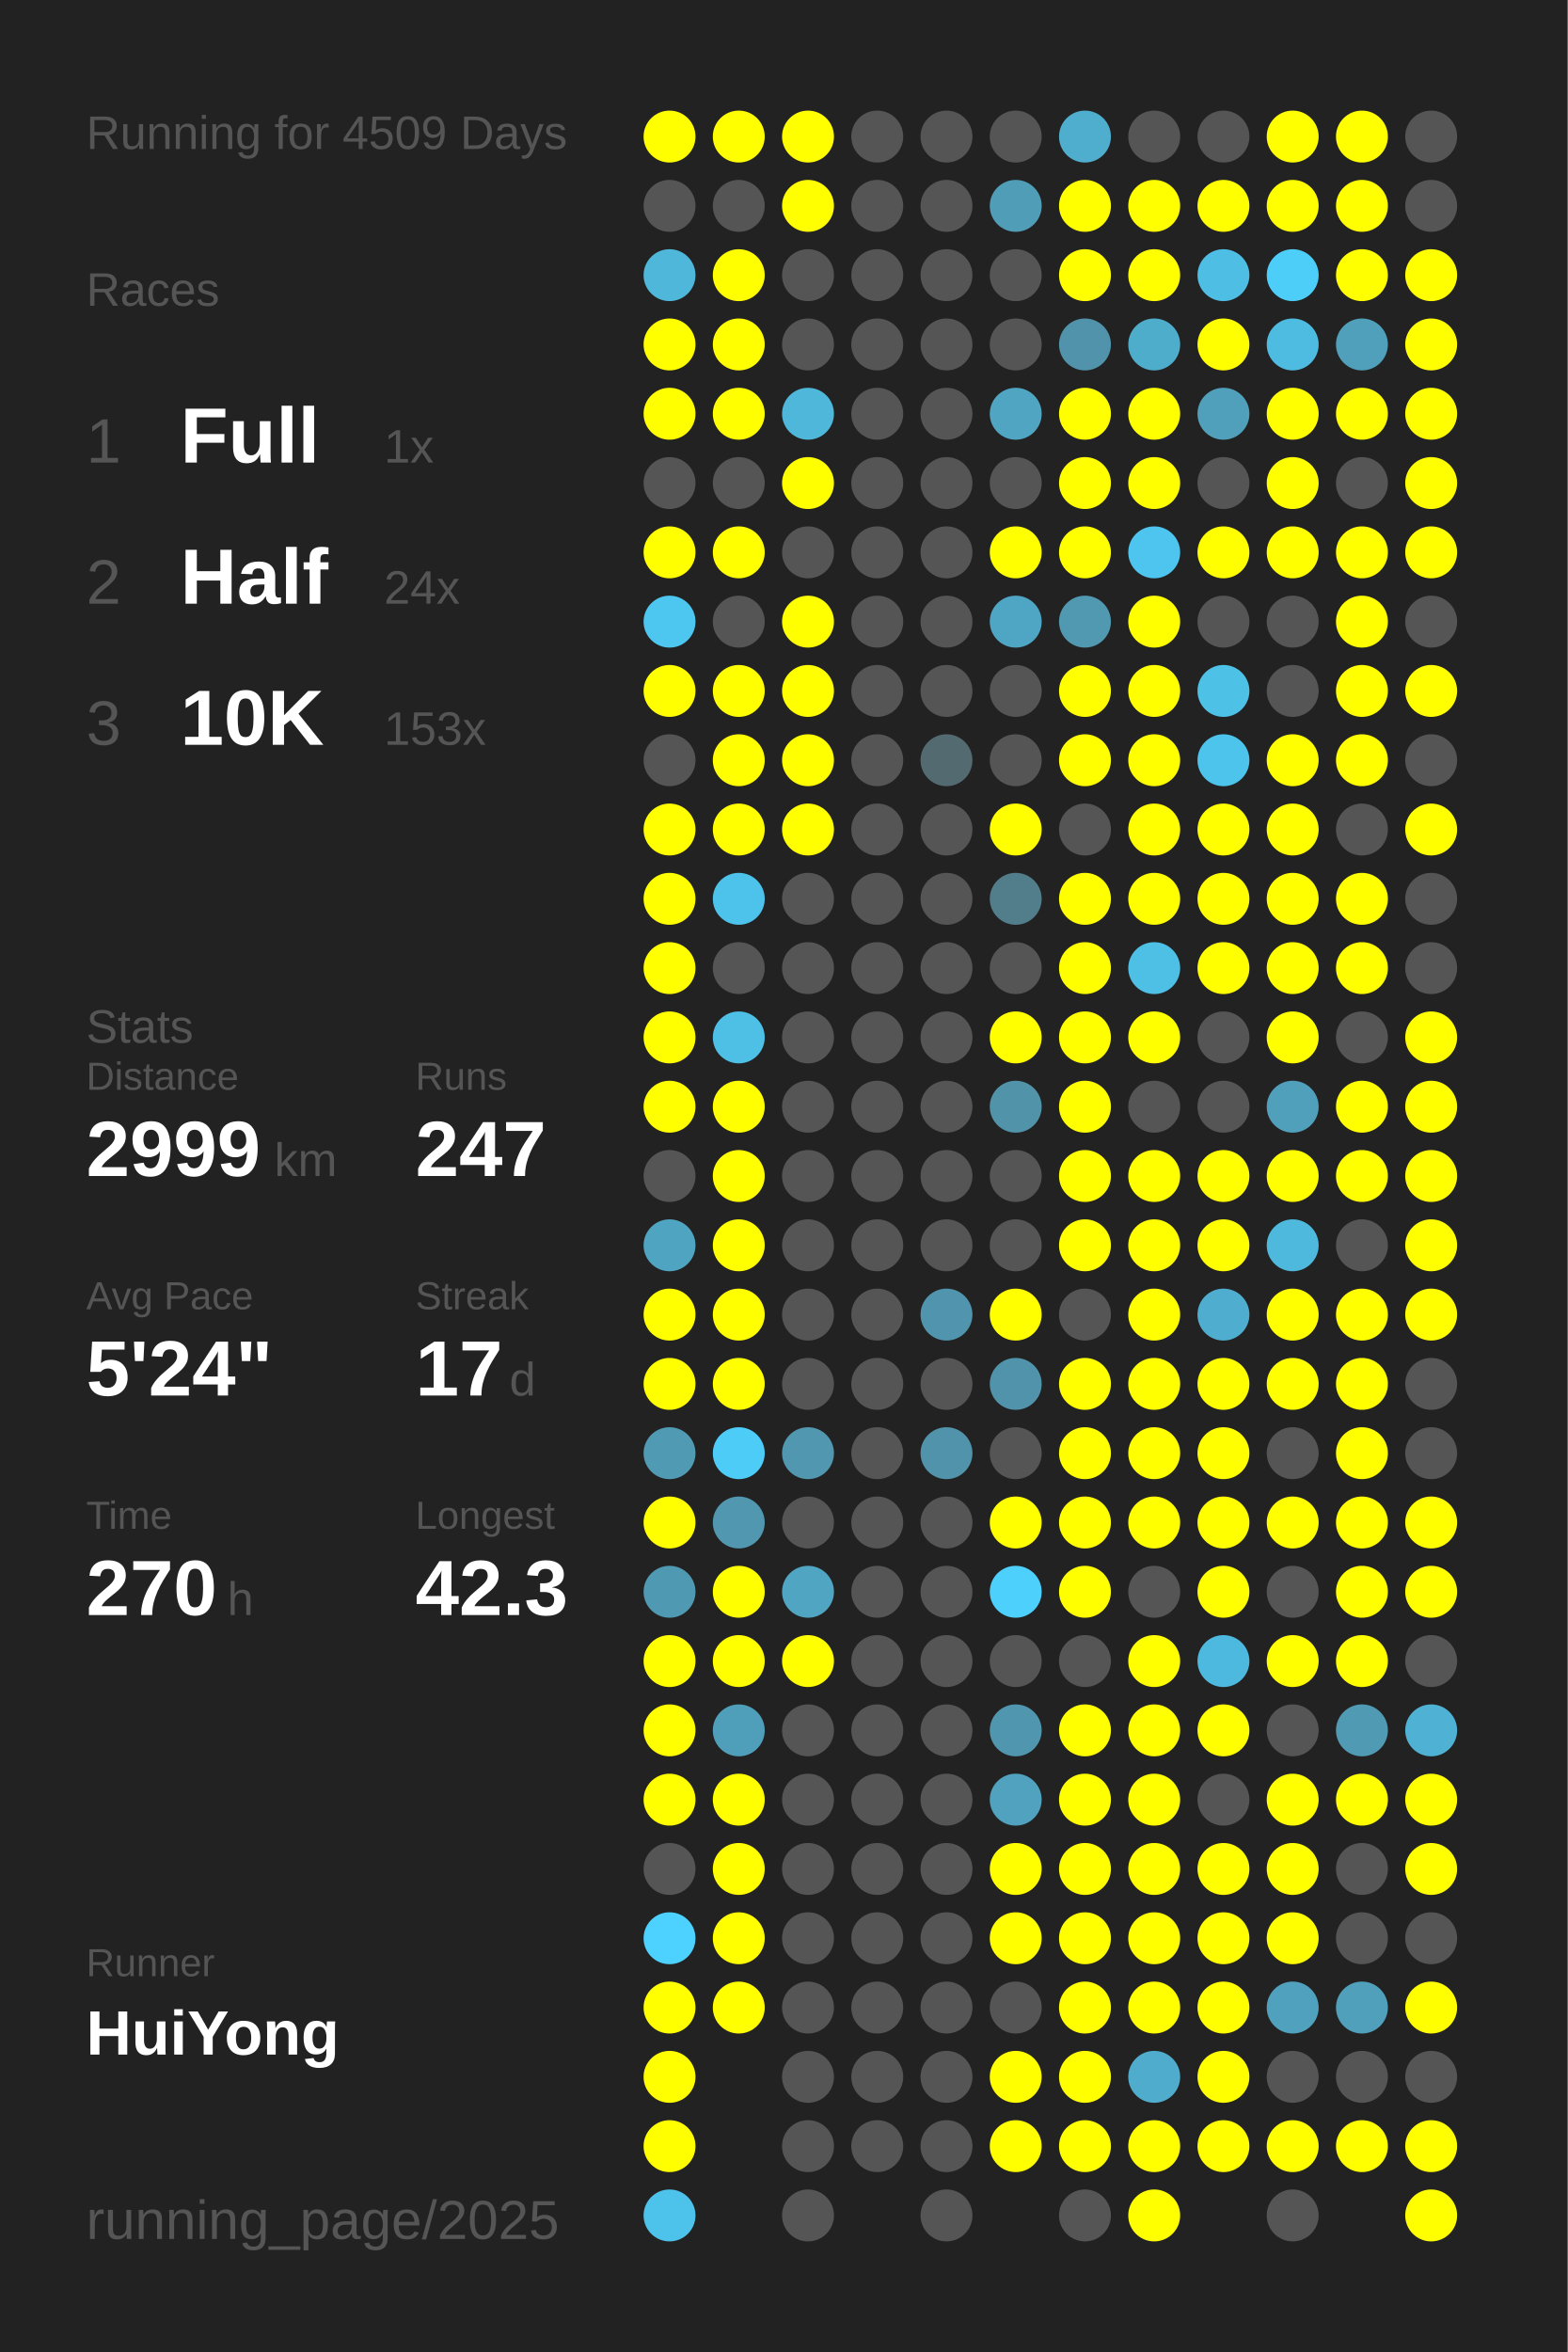
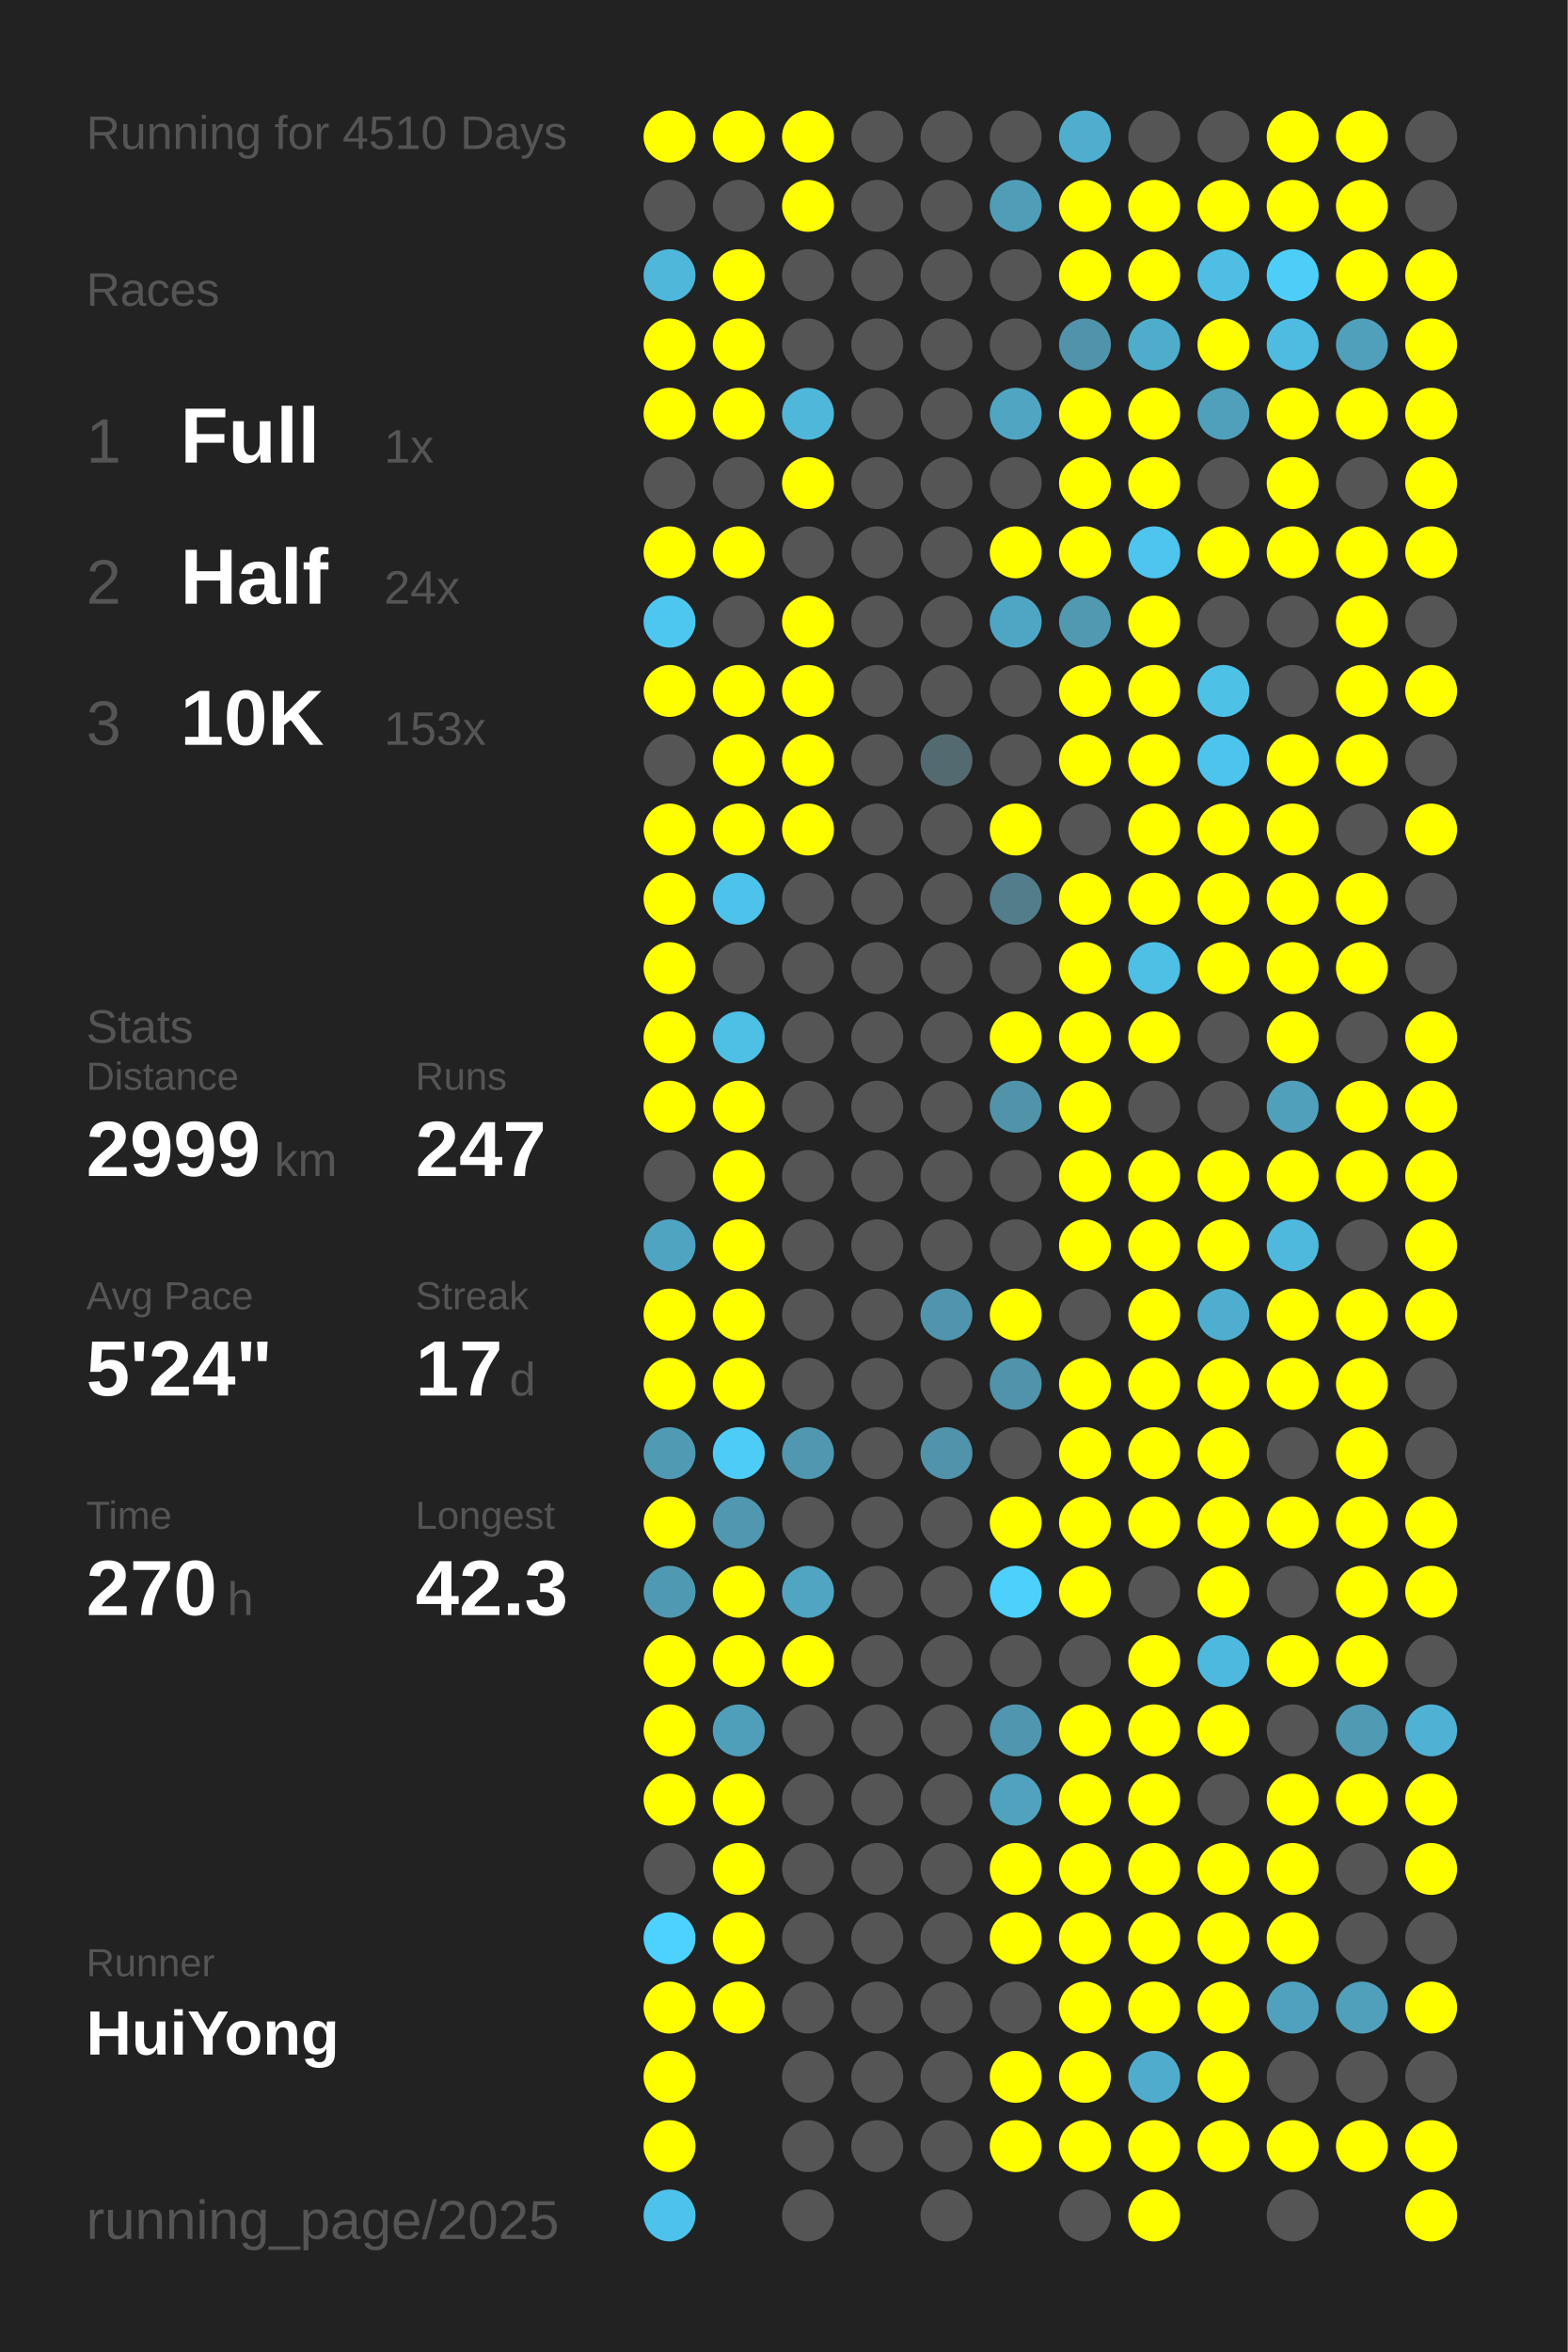
<svg xmlns="http://www.w3.org/2000/svg" baseProfile="full" height="300mm" version="1.1" viewBox="0,0,200,300" width="200mm">
  <defs />
  <rect fill="#222222" height="300" width="200" x="0" y="0" />
-   <text fill="#555555" style="font-size:6px; font-family:Arial;" x="11" y="19">Running for 4509 Days</text>
+   <text fill="#555555" style="font-size:6px; font-family:Arial;" x="11" y="19">Running for 4510 Days</text>
  <text fill="#555555" style="font-size:6px; font-family:Arial;" x="11" y="39">Races</text>
  <text fill="#555555" style="font-size:8px; font-family:Arial;" x="11" y="59">1</text>
  <text fill="#FFFFFF" style="font-size:10px; font-family:Arial; font-weight:bold;" x="23" y="59">Full</text>
  <text fill="#555555" style="font-size:6px; font-family:Arial;" x="49" y="59">1x</text>
  <text fill="#555555" style="font-size:8px; font-family:Arial;" x="11" y="77">2</text>
  <text fill="#FFFFFF" style="font-size:10px; font-family:Arial; font-weight:bold;" x="23" y="77">Half</text>
  <text fill="#555555" style="font-size:6px; font-family:Arial;" x="49" y="77">24x</text>
  <text fill="#555555" style="font-size:8px; font-family:Arial;" x="11" y="95">3</text>
  <text fill="#FFFFFF" style="font-size:10px; font-family:Arial; font-weight:bold;" x="23" y="95">10K</text>
  <text fill="#555555" style="font-size:6px; font-family:Arial;" x="49" y="95">153x</text>
  <text fill="#555555" style="font-size:6px; font-family:Arial;" x="11" y="133">Stats</text>
  <text fill="#555555" style="font-size:5px; font-family:Arial;" x="11" y="139">Distance</text>
  <text fill="#FFFFFF" style="font-size:10px; font-family:Arial; font-weight:bold;" x="11" y="150">2999</text>
  <text fill="#555555" style="font-size:6px; font-family:Arial;" x="35" y="150">km</text>
  <text fill="#555555" style="font-size:5px; font-family:Arial;" x="53" y="139">Runs</text>
  <text fill="#FFFFFF" style="font-size:10px; font-family:Arial; font-weight:bold;" x="53" y="150">247</text>
  <text fill="#555555" style="font-size:5px; font-family:Arial;" x="11" y="167">Avg Pace</text>
  <text fill="#FFFFFF" style="font-size:10px; font-family:Arial; font-weight:bold;" x="11" y="178">5'24"</text>
  <text fill="#555555" style="font-size:5px; font-family:Arial;" x="53" y="167">Streak</text>
  <text fill="#FFFFFF" style="font-size:10px; font-family:Arial; font-weight:bold;" x="53" y="178">17</text>
  <text fill="#555555" style="font-size:6px; font-family:Arial;" x="65" y="178">d</text>
  <text fill="#555555" style="font-size:5px; font-family:Arial;" x="11" y="195">Time</text>
  <text fill="#FFFFFF" style="font-size:10px; font-family:Arial; font-weight:bold;" x="11" y="206">270</text>
  <text fill="#555555" style="font-size:6px; font-family:Arial;" x="29" y="206">h</text>
  <text fill="#555555" style="font-size:5px; font-family:Arial;" x="53" y="195">Longest</text>
  <text fill="#FFFFFF" style="font-size:10px; font-family:Arial; font-weight:bold;" x="53" y="206">42.3</text>
  <text fill="#555555" style="font-size:5px; font-family:Arial;" x="11" y="252.065">Runner</text>
  <text fill="#FFFFFF" style="font-size:8px; font-family:Arial; font-weight:bold;" x="11" y="262.065">HuiYong</text>
  <text fill="#555555" style="font-size:7px; font-family:Arial;" x="11" y="285.581">running_page/2025</text>
  <circle cx="85.417" cy="17.419" fill="#FFFF00" r="3.312" />
  <circle cx="85.417" cy="26.258" fill="#555555" r="3.312" />
  <circle cx="85.417" cy="35.097" fill="#4eb7da" r="3.312" />
  <circle cx="85.417" cy="43.935" fill="#FFFF00" r="3.312" />
  <circle cx="85.417" cy="52.774" fill="#FFFF00" r="3.312" />
  <circle cx="85.417" cy="61.613" fill="#555555" r="3.312" />
  <circle cx="85.417" cy="70.452" fill="#FFFF00" r="3.312" />
  <circle cx="85.417" cy="79.29" fill="#4dc7f0" r="3.312" />
  <circle cx="85.417" cy="88.129" fill="#FFFF00" r="3.312" />
  <circle cx="85.417" cy="96.968" fill="#555555" r="3.312" />
  <circle cx="85.417" cy="105.806" fill="#FFFF00" r="3.312" />
  <circle cx="85.417" cy="114.645" fill="#FFFF00" r="3.312" />
  <circle cx="85.417" cy="123.484" fill="#FFFF00" r="3.312" />
  <circle cx="85.417" cy="132.323" fill="#FFFF00" r="3.312" />
  <circle cx="85.417" cy="141.161" fill="#FFFF00" r="3.312" />
  <circle cx="85.417" cy="150" fill="#555555" r="3.312" />
  <circle cx="85.417" cy="158.839" fill="#4fa4c1" r="3.312" />
  <circle cx="85.417" cy="167.677" fill="#FFFF00" r="3.312" />
  <circle cx="85.417" cy="176.516" fill="#FFFF00" r="3.312" />
  <circle cx="85.417" cy="185.355" fill="#509ab3" r="3.312" />
  <circle cx="85.417" cy="194.194" fill="#FFFF00" r="3.312" />
  <circle cx="85.417" cy="203.032" fill="#5099b2" r="3.312" />
  <circle cx="85.417" cy="211.871" fill="#FFFF00" r="3.312" />
  <circle cx="85.417" cy="220.71" fill="#FFFF00" r="3.312" />
  <circle cx="85.417" cy="229.548" fill="#FFFF00" r="3.312" />
  <circle cx="85.417" cy="238.387" fill="#555555" r="3.312" />
  <circle cx="85.417" cy="247.226" fill="#4dd1fe" r="3.312" />
  <circle cx="85.417" cy="256.065" fill="#FFFF00" r="3.312" />
  <circle cx="85.417" cy="264.903" fill="#FFFF00" r="3.312" />
  <circle cx="85.417" cy="273.742" fill="#FFFF00" r="3.312" />
  <circle cx="85.417" cy="282.581" fill="#4dc2ea" r="3.312" />
  <circle cx="94.25" cy="17.419" fill="#FFFF00" r="3.312" />
  <circle cx="94.25" cy="26.258" fill="#555555" r="3.312" />
  <circle cx="94.25" cy="35.097" fill="#FFFF00" r="3.312" />
  <circle cx="94.25" cy="43.935" fill="#FFFF00" r="3.312" />
  <circle cx="94.25" cy="52.774" fill="#FFFF00" r="3.312" />
  <circle cx="94.25" cy="61.613" fill="#555555" r="3.312" />
  <circle cx="94.25" cy="70.452" fill="#FFFF00" r="3.312" />
  <circle cx="94.25" cy="79.29" fill="#555555" r="3.312" />
  <circle cx="94.25" cy="88.129" fill="#FFFF00" r="3.312" />
  <circle cx="94.25" cy="96.968" fill="#FFFF00" r="3.312" />
  <circle cx="94.25" cy="105.806" fill="#FFFF00" r="3.312" />
  <circle cx="94.25" cy="114.645" fill="#4dc3eb" r="3.312" />
  <circle cx="94.25" cy="123.484" fill="#555555" r="3.312" />
  <circle cx="94.25" cy="132.323" fill="#4ebfe5" r="3.312" />
  <circle cx="94.25" cy="141.161" fill="#FFFF00" r="3.312" />
  <circle cx="94.25" cy="150" fill="#FFFF00" r="3.312" />
  <circle cx="94.25" cy="158.839" fill="#FFFF00" r="3.312" />
  <circle cx="94.25" cy="167.677" fill="#FFFF00" r="3.312" />
  <circle cx="94.25" cy="176.516" fill="#FFFF00" r="3.312" />
  <circle cx="94.25" cy="185.355" fill="#4dccf8" r="3.312" />
  <circle cx="94.25" cy="194.194" fill="#5097af" r="3.312" />
  <circle cx="94.25" cy="203.032" fill="#FFFF00" r="3.312" />
  <circle cx="94.25" cy="211.871" fill="#FFFF00" r="3.312" />
  <circle cx="94.25" cy="220.71" fill="#509fba" r="3.312" />
  <circle cx="94.25" cy="229.548" fill="#FFFF00" r="3.312" />
  <circle cx="94.25" cy="238.387" fill="#FFFF00" r="3.312" />
  <circle cx="94.25" cy="247.226" fill="#FFFF00" r="3.312" />
  <circle cx="94.25" cy="256.065" fill="#FFFF00" r="3.312" />
  <circle cx="103.083" cy="17.419" fill="#FFFF00" r="3.312" />
  <circle cx="103.083" cy="26.258" fill="#FFFF00" r="3.312" />
  <circle cx="103.083" cy="35.097" fill="#555555" r="3.312" />
  <circle cx="103.083" cy="43.935" fill="#555555" r="3.312" />
  <circle cx="103.083" cy="52.774" fill="#4eb7da" r="3.312" />
  <circle cx="103.083" cy="61.613" fill="#FFFF00" r="3.312" />
  <circle cx="103.083" cy="70.452" fill="#555555" r="3.312" />
  <circle cx="103.083" cy="79.29" fill="#FFFF00" r="3.312" />
  <circle cx="103.083" cy="88.129" fill="#FFFF00" r="3.312" />
  <circle cx="103.083" cy="96.968" fill="#FFFF00" r="3.312" />
  <circle cx="103.083" cy="105.806" fill="#FFFF00" r="3.312" />
  <circle cx="103.083" cy="114.645" fill="#555555" r="3.312" />
  <circle cx="103.083" cy="123.484" fill="#555555" r="3.312" />
  <circle cx="103.083" cy="132.323" fill="#555555" r="3.312" />
  <circle cx="103.083" cy="141.161" fill="#555555" r="3.312" />
  <circle cx="103.083" cy="150" fill="#555555" r="3.312" />
  <circle cx="103.083" cy="158.839" fill="#555555" r="3.312" />
  <circle cx="103.083" cy="167.677" fill="#555555" r="3.312" />
  <circle cx="103.083" cy="176.516" fill="#555555" r="3.312" />
  <circle cx="103.083" cy="185.355" fill="#5097af" r="3.312" />
  <circle cx="103.083" cy="194.194" fill="#555555" r="3.312" />
  <circle cx="103.083" cy="203.032" fill="#4fa5c2" r="3.312" />
  <circle cx="103.083" cy="211.871" fill="#FFFF00" r="3.312" />
  <circle cx="103.083" cy="220.71" fill="#555555" r="3.312" />
  <circle cx="103.083" cy="229.548" fill="#555555" r="3.312" />
  <circle cx="103.083" cy="238.387" fill="#555555" r="3.312" />
  <circle cx="103.083" cy="247.226" fill="#555555" r="3.312" />
  <circle cx="103.083" cy="256.065" fill="#555555" r="3.312" />
  <circle cx="103.083" cy="264.903" fill="#555555" r="3.312" />
  <circle cx="103.083" cy="273.742" fill="#555555" r="3.312" />
  <circle cx="103.083" cy="282.581" fill="#555555" r="3.312" />
  <circle cx="111.917" cy="17.419" fill="#555555" r="3.312" />
  <circle cx="111.917" cy="26.258" fill="#555555" r="3.312" />
  <circle cx="111.917" cy="35.097" fill="#555555" r="3.312" />
  <circle cx="111.917" cy="43.935" fill="#555555" r="3.312" />
  <circle cx="111.917" cy="52.774" fill="#555555" r="3.312" />
  <circle cx="111.917" cy="61.613" fill="#555555" r="3.312" />
  <circle cx="111.917" cy="70.452" fill="#555555" r="3.312" />
  <circle cx="111.917" cy="79.29" fill="#555555" r="3.312" />
  <circle cx="111.917" cy="88.129" fill="#555555" r="3.312" />
  <circle cx="111.917" cy="96.968" fill="#555555" r="3.312" />
  <circle cx="111.917" cy="105.806" fill="#555555" r="3.312" />
  <circle cx="111.917" cy="114.645" fill="#555555" r="3.312" />
  <circle cx="111.917" cy="123.484" fill="#555555" r="3.312" />
  <circle cx="111.917" cy="132.323" fill="#555555" r="3.312" />
  <circle cx="111.917" cy="141.161" fill="#555555" r="3.312" />
  <circle cx="111.917" cy="150" fill="#555555" r="3.312" />
  <circle cx="111.917" cy="158.839" fill="#555555" r="3.312" />
  <circle cx="111.917" cy="167.677" fill="#555555" r="3.312" />
  <circle cx="111.917" cy="176.516" fill="#555555" r="3.312" />
  <circle cx="111.917" cy="185.355" fill="#555555" r="3.312" />
  <circle cx="111.917" cy="194.194" fill="#555555" r="3.312" />
  <circle cx="111.917" cy="203.032" fill="#555555" r="3.312" />
  <circle cx="111.917" cy="211.871" fill="#555555" r="3.312" />
  <circle cx="111.917" cy="220.71" fill="#555555" r="3.312" />
  <circle cx="111.917" cy="229.548" fill="#555555" r="3.312" />
  <circle cx="111.917" cy="238.387" fill="#555555" r="3.312" />
  <circle cx="111.917" cy="247.226" fill="#555555" r="3.312" />
  <circle cx="111.917" cy="256.065" fill="#555555" r="3.312" />
  <circle cx="111.917" cy="264.903" fill="#555555" r="3.312" />
  <circle cx="111.917" cy="273.742" fill="#555555" r="3.312" />
  <circle cx="120.75" cy="17.419" fill="#555555" r="3.312" />
  <circle cx="120.75" cy="26.258" fill="#555555" r="3.312" />
  <circle cx="120.75" cy="35.097" fill="#555555" r="3.312" />
  <circle cx="120.75" cy="43.935" fill="#555555" r="3.312" />
  <circle cx="120.75" cy="52.774" fill="#555555" r="3.312" />
  <circle cx="120.75" cy="61.613" fill="#555555" r="3.312" />
  <circle cx="120.75" cy="70.452" fill="#555555" r="3.312" />
  <circle cx="120.75" cy="79.29" fill="#555555" r="3.312" />
  <circle cx="120.75" cy="88.129" fill="#555555" r="3.312" />
  <circle cx="120.75" cy="96.968" fill="#536a71" r="3.312" />
  <circle cx="120.75" cy="105.806" fill="#555555" r="3.312" />
  <circle cx="120.75" cy="114.645" fill="#555555" r="3.312" />
  <circle cx="120.75" cy="123.484" fill="#555555" r="3.312" />
  <circle cx="120.75" cy="132.323" fill="#555555" r="3.312" />
  <circle cx="120.75" cy="141.161" fill="#555555" r="3.312" />
  <circle cx="120.75" cy="150" fill="#555555" r="3.312" />
  <circle cx="120.75" cy="158.839" fill="#555555" r="3.312" />
  <circle cx="120.75" cy="167.677" fill="#5095ad" r="3.312" />
  <circle cx="120.75" cy="176.516" fill="#555555" r="3.312" />
  <circle cx="120.75" cy="185.355" fill="#5093aa" r="3.312" />
  <circle cx="120.75" cy="194.194" fill="#555555" r="3.312" />
  <circle cx="120.75" cy="203.032" fill="#555555" r="3.312" />
  <circle cx="120.75" cy="211.871" fill="#555555" r="3.312" />
  <circle cx="120.75" cy="220.71" fill="#555555" r="3.312" />
  <circle cx="120.75" cy="229.548" fill="#555555" r="3.312" />
  <circle cx="120.75" cy="238.387" fill="#555555" r="3.312" />
  <circle cx="120.75" cy="247.226" fill="#555555" r="3.312" />
  <circle cx="120.75" cy="256.065" fill="#555555" r="3.312" />
  <circle cx="120.75" cy="264.903" fill="#555555" r="3.312" />
  <circle cx="120.75" cy="273.742" fill="#555555" r="3.312" />
  <circle cx="120.75" cy="282.581" fill="#555555" r="3.312" />
  <circle cx="129.583" cy="17.419" fill="#555555" r="3.312" />
  <circle cx="129.583" cy="26.258" fill="#509db7" r="3.312" />
  <circle cx="129.583" cy="35.097" fill="#555555" r="3.312" />
  <circle cx="129.583" cy="43.935" fill="#555555" r="3.312" />
  <circle cx="129.583" cy="52.774" fill="#4fa5c2" r="3.312" />
  <circle cx="129.583" cy="61.613" fill="#555555" r="3.312" />
  <circle cx="129.583" cy="70.452" fill="#FFFF00" r="3.312" />
  <circle cx="129.583" cy="79.29" fill="#4fa6c4" r="3.312" />
  <circle cx="129.583" cy="88.129" fill="#555555" r="3.312" />
  <circle cx="129.583" cy="96.968" fill="#555555" r="3.312" />
  <circle cx="129.583" cy="105.806" fill="#FFFF00" r="3.312" />
  <circle cx="129.583" cy="114.645" fill="#527d8b" r="3.312" />
  <circle cx="129.583" cy="123.484" fill="#555555" r="3.312" />
  <circle cx="129.583" cy="132.323" fill="#FFFF00" r="3.312" />
  <circle cx="129.583" cy="141.161" fill="#5193a9" r="3.312" />
  <circle cx="129.583" cy="150" fill="#555555" r="3.312" />
  <circle cx="129.583" cy="158.839" fill="#555555" r="3.312" />
  <circle cx="129.583" cy="167.677" fill="#FFFF00" r="3.312" />
  <circle cx="129.583" cy="176.516" fill="#5093aa" r="3.312" />
  <circle cx="129.583" cy="185.355" fill="#555555" r="3.312" />
  <circle cx="129.583" cy="194.194" fill="#FFFF00" r="3.312" />
  <circle cx="129.583" cy="203.032" fill="#4dd0fc" r="3.312" />
  <circle cx="129.583" cy="211.871" fill="#555555" r="3.312" />
  <circle cx="129.583" cy="220.71" fill="#5096ae" r="3.312" />
  <circle cx="129.583" cy="229.548" fill="#50a2be" r="3.312" />
  <circle cx="129.583" cy="238.387" fill="#FFFF00" r="3.312" />
  <circle cx="129.583" cy="247.226" fill="#FFFF00" r="3.312" />
  <circle cx="129.583" cy="256.065" fill="#555555" r="3.312" />
  <circle cx="129.583" cy="264.903" fill="#FFFF00" r="3.312" />
  <circle cx="129.583" cy="273.742" fill="#FFFF00" r="3.312" />
  <circle cx="138.417" cy="17.419" fill="#4fadcd" r="3.312" />
  <circle cx="138.417" cy="26.258" fill="#FFFF00" r="3.312" />
  <circle cx="138.417" cy="35.097" fill="#FFFF00" r="3.312" />
  <circle cx="138.417" cy="43.935" fill="#5093aa" r="3.312" />
  <circle cx="138.417" cy="52.774" fill="#FFFF00" r="3.312" />
  <circle cx="138.417" cy="61.613" fill="#FFFF00" r="3.312" />
  <circle cx="138.417" cy="70.452" fill="#FFFF00" r="3.312" />
  <circle cx="138.417" cy="79.29" fill="#5099b1" r="3.312" />
  <circle cx="138.417" cy="88.129" fill="#FFFF00" r="3.312" />
  <circle cx="138.417" cy="96.968" fill="#FFFF00" r="3.312" />
  <circle cx="138.417" cy="105.806" fill="#555555" r="3.312" />
  <circle cx="138.417" cy="114.645" fill="#FFFF00" r="3.312" />
  <circle cx="138.417" cy="123.484" fill="#FFFF00" r="3.312" />
  <circle cx="138.417" cy="132.323" fill="#FFFF00" r="3.312" />
  <circle cx="138.417" cy="141.161" fill="#FFFF00" r="3.312" />
  <circle cx="138.417" cy="150" fill="#FFFF00" r="3.312" />
  <circle cx="138.417" cy="158.839" fill="#FFFF00" r="3.312" />
  <circle cx="138.417" cy="167.677" fill="#555555" r="3.312" />
  <circle cx="138.417" cy="176.516" fill="#FFFF00" r="3.312" />
  <circle cx="138.417" cy="185.355" fill="#FFFF00" r="3.312" />
  <circle cx="138.417" cy="194.194" fill="#FFFF00" r="3.312" />
  <circle cx="138.417" cy="203.032" fill="#FFFF00" r="3.312" />
  <circle cx="138.417" cy="211.871" fill="#555555" r="3.312" />
  <circle cx="138.417" cy="220.71" fill="#FFFF00" r="3.312" />
  <circle cx="138.417" cy="229.548" fill="#FFFF00" r="3.312" />
  <circle cx="138.417" cy="238.387" fill="#FFFF00" r="3.312" />
  <circle cx="138.417" cy="247.226" fill="#FFFF00" r="3.312" />
  <circle cx="138.417" cy="256.065" fill="#FFFF00" r="3.312" />
  <circle cx="138.417" cy="264.903" fill="#FFFF00" r="3.312" />
  <circle cx="138.417" cy="273.742" fill="#FFFF00" r="3.312" />
  <circle cx="138.417" cy="282.581" fill="#555555" r="3.312" />
  <circle cx="147.25" cy="17.419" fill="#555555" r="3.312" />
  <circle cx="147.25" cy="26.258" fill="#FFFF00" r="3.312" />
  <circle cx="147.25" cy="35.097" fill="#FFFF00" r="3.312" />
  <circle cx="147.25" cy="43.935" fill="#4fadcc" r="3.312" />
  <circle cx="147.25" cy="52.774" fill="#FFFF00" r="3.312" />
  <circle cx="147.25" cy="61.613" fill="#FFFF00" r="3.312" />
  <circle cx="147.25" cy="70.452" fill="#4dc5ee" r="3.312" />
  <circle cx="147.25" cy="79.29" fill="#FFFF00" r="3.312" />
  <circle cx="147.25" cy="88.129" fill="#FFFF00" r="3.312" />
  <circle cx="147.25" cy="96.968" fill="#FFFF00" r="3.312" />
  <circle cx="147.25" cy="105.806" fill="#FFFF00" r="3.312" />
  <circle cx="147.25" cy="114.645" fill="#FFFF00" r="3.312" />
  <circle cx="147.25" cy="123.484" fill="#4ebfe5" r="3.312" />
  <circle cx="147.25" cy="132.323" fill="#FFFF00" r="3.312" />
  <circle cx="147.25" cy="141.161" fill="#555555" r="3.312" />
  <circle cx="147.25" cy="150" fill="#FFFF00" r="3.312" />
  <circle cx="147.25" cy="158.839" fill="#FFFF00" r="3.312" />
  <circle cx="147.25" cy="167.677" fill="#FFFF00" r="3.312" />
  <circle cx="147.25" cy="176.516" fill="#FFFF00" r="3.312" />
  <circle cx="147.25" cy="185.355" fill="#FFFF00" r="3.312" />
  <circle cx="147.25" cy="194.194" fill="#FFFF00" r="3.312" />
  <circle cx="147.25" cy="203.032" fill="#555555" r="3.312" />
  <circle cx="147.25" cy="211.871" fill="#FFFF00" r="3.312" />
  <circle cx="147.25" cy="220.71" fill="#FFFF00" r="3.312" />
  <circle cx="147.25" cy="229.548" fill="#FFFF00" r="3.312" />
  <circle cx="147.25" cy="238.387" fill="#FFFF00" r="3.312" />
  <circle cx="147.25" cy="247.226" fill="#FFFF00" r="3.312" />
  <circle cx="147.25" cy="256.065" fill="#FFFF00" r="3.312" />
  <circle cx="147.25" cy="264.903" fill="#4faccc" r="3.312" />
  <circle cx="147.25" cy="273.742" fill="#FFFF00" r="3.312" />
  <circle cx="147.25" cy="282.581" fill="#FFFF00" r="3.312" />
  <circle cx="156.083" cy="17.419" fill="#555555" r="3.312" />
  <circle cx="156.083" cy="26.258" fill="#FFFF00" r="3.312" />
  <circle cx="156.083" cy="35.097" fill="#4ebee4" r="3.312" />
  <circle cx="156.083" cy="43.935" fill="#FFFF00" r="3.312" />
  <circle cx="156.083" cy="52.774" fill="#50a0bb" r="3.312" />
  <circle cx="156.083" cy="61.613" fill="#555555" r="3.312" />
  <circle cx="156.083" cy="70.452" fill="#FFFF00" r="3.312" />
  <circle cx="156.083" cy="79.29" fill="#555555" r="3.312" />
  <circle cx="156.083" cy="88.129" fill="#4ec1e7" r="3.312" />
  <circle cx="156.083" cy="96.968" fill="#4dc4ec" r="3.312" />
  <circle cx="156.083" cy="105.806" fill="#FFFF00" r="3.312" />
  <circle cx="156.083" cy="114.645" fill="#FFFF00" r="3.312" />
  <circle cx="156.083" cy="123.484" fill="#FFFF00" r="3.312" />
  <circle cx="156.083" cy="132.323" fill="#555555" r="3.312" />
  <circle cx="156.083" cy="141.161" fill="#555555" r="3.312" />
  <circle cx="156.083" cy="150" fill="#FFFF00" r="3.312" />
  <circle cx="156.083" cy="158.839" fill="#FFFF00" r="3.312" />
  <circle cx="156.083" cy="167.677" fill="#4faecf" r="3.312" />
  <circle cx="156.083" cy="176.516" fill="#FFFF00" r="3.312" />
  <circle cx="156.083" cy="185.355" fill="#FFFF00" r="3.312" />
  <circle cx="156.083" cy="194.194" fill="#FFFF00" r="3.312" />
  <circle cx="156.083" cy="203.032" fill="#FFFF00" r="3.312" />
  <circle cx="156.083" cy="211.871" fill="#4eb9de" r="3.312" />
  <circle cx="156.083" cy="220.71" fill="#FFFF00" r="3.312" />
  <circle cx="156.083" cy="229.548" fill="#555555" r="3.312" />
  <circle cx="156.083" cy="238.387" fill="#FFFF00" r="3.312" />
  <circle cx="156.083" cy="247.226" fill="#FFFF00" r="3.312" />
  <circle cx="156.083" cy="256.065" fill="#FFFF00" r="3.312" />
  <circle cx="156.083" cy="264.903" fill="#FFFF00" r="3.312" />
  <circle cx="156.083" cy="273.742" fill="#FFFF00" r="3.312" />
  <circle cx="164.917" cy="17.419" fill="#FFFF00" r="3.312" />
  <circle cx="164.917" cy="26.258" fill="#FFFF00" r="3.312" />
  <circle cx="164.917" cy="35.097" fill="#4dcef9" r="3.312" />
  <circle cx="164.917" cy="43.935" fill="#4ebce1" r="3.312" />
  <circle cx="164.917" cy="52.774" fill="#FFFF00" r="3.312" />
  <circle cx="164.917" cy="61.613" fill="#FFFF00" r="3.312" />
  <circle cx="164.917" cy="70.452" fill="#FFFF00" r="3.312" />
  <circle cx="164.917" cy="79.29" fill="#555555" r="3.312" />
  <circle cx="164.917" cy="88.129" fill="#555555" r="3.312" />
  <circle cx="164.917" cy="96.968" fill="#FFFF00" r="3.312" />
  <circle cx="164.917" cy="105.806" fill="#FFFF00" r="3.312" />
  <circle cx="164.917" cy="114.645" fill="#FFFF00" r="3.312" />
  <circle cx="164.917" cy="123.484" fill="#FFFF00" r="3.312" />
  <circle cx="164.917" cy="132.323" fill="#FFFF00" r="3.312" />
  <circle cx="164.917" cy="141.161" fill="#50a0bb" r="3.312" />
  <circle cx="164.917" cy="150" fill="#FFFF00" r="3.312" />
  <circle cx="164.917" cy="158.839" fill="#4eb9dd" r="3.312" />
  <circle cx="164.917" cy="167.677" fill="#FFFF00" r="3.312" />
  <circle cx="164.917" cy="176.516" fill="#FFFF00" r="3.312" />
  <circle cx="164.917" cy="185.355" fill="#555555" r="3.312" />
  <circle cx="164.917" cy="194.194" fill="#FFFF00" r="3.312" />
  <circle cx="164.917" cy="203.032" fill="#555555" r="3.312" />
  <circle cx="164.917" cy="211.871" fill="#FFFF00" r="3.312" />
  <circle cx="164.917" cy="220.71" fill="#555555" r="3.312" />
  <circle cx="164.917" cy="229.548" fill="#FFFF00" r="3.312" />
  <circle cx="164.917" cy="238.387" fill="#FFFF00" r="3.312" />
  <circle cx="164.917" cy="247.226" fill="#FFFF00" r="3.312" />
  <circle cx="164.917" cy="256.065" fill="#50a1bd" r="3.312" />
  <circle cx="164.917" cy="264.903" fill="#555555" r="3.312" />
  <circle cx="164.917" cy="273.742" fill="#FFFF00" r="3.312" />
  <circle cx="164.917" cy="282.581" fill="#555555" r="3.312" />
  <circle cx="173.75" cy="17.419" fill="#FFFF00" r="3.312" />
  <circle cx="173.75" cy="26.258" fill="#FFFF00" r="3.312" />
  <circle cx="173.75" cy="35.097" fill="#FFFF00" r="3.312" />
  <circle cx="173.75" cy="43.935" fill="#50a0bb" r="3.312" />
  <circle cx="173.75" cy="52.774" fill="#FFFF00" r="3.312" />
  <circle cx="173.75" cy="61.613" fill="#555555" r="3.312" />
  <circle cx="173.75" cy="70.452" fill="#FFFF00" r="3.312" />
  <circle cx="173.75" cy="79.29" fill="#FFFF00" r="3.312" />
  <circle cx="173.75" cy="88.129" fill="#FFFF00" r="3.312" />
  <circle cx="173.75" cy="96.968" fill="#FFFF00" r="3.312" />
  <circle cx="173.75" cy="105.806" fill="#555555" r="3.312" />
  <circle cx="173.75" cy="114.645" fill="#FFFF00" r="3.312" />
  <circle cx="173.75" cy="123.484" fill="#FFFF00" r="3.312" />
  <circle cx="173.75" cy="132.323" fill="#555555" r="3.312" />
  <circle cx="173.75" cy="141.161" fill="#FFFF00" r="3.312" />
  <circle cx="173.75" cy="150" fill="#FFFF00" r="3.312" />
  <circle cx="173.75" cy="158.839" fill="#555555" r="3.312" />
  <circle cx="173.75" cy="167.677" fill="#FFFF00" r="3.312" />
  <circle cx="173.75" cy="176.516" fill="#FFFF00" r="3.312" />
  <circle cx="173.75" cy="185.355" fill="#FFFF00" r="3.312" />
  <circle cx="173.75" cy="194.194" fill="#FFFF00" r="3.312" />
  <circle cx="173.75" cy="203.032" fill="#FFFF00" r="3.312" />
  <circle cx="173.75" cy="211.871" fill="#FFFF00" r="3.312" />
  <circle cx="173.75" cy="220.71" fill="#509ab3" r="3.312" />
  <circle cx="173.75" cy="229.548" fill="#FFFF00" r="3.312" />
  <circle cx="173.75" cy="238.387" fill="#555555" r="3.312" />
  <circle cx="173.75" cy="247.226" fill="#555555" r="3.312" />
  <circle cx="173.75" cy="256.065" fill="#50a0bb" r="3.312" />
  <circle cx="173.75" cy="264.903" fill="#555555" r="3.312" />
  <circle cx="173.75" cy="273.742" fill="#FFFF00" r="3.312" />
  <circle cx="182.583" cy="17.419" fill="#555555" r="3.312" />
  <circle cx="182.583" cy="26.258" fill="#555555" r="3.312" />
  <circle cx="182.583" cy="35.097" fill="#FFFF00" r="3.312" />
  <circle cx="182.583" cy="43.935" fill="#FFFF00" r="3.312" />
  <circle cx="182.583" cy="52.774" fill="#FFFF00" r="3.312" />
  <circle cx="182.583" cy="61.613" fill="#FFFF00" r="3.312" />
  <circle cx="182.583" cy="70.452" fill="#FFFF00" r="3.312" />
  <circle cx="182.583" cy="79.29" fill="#555555" r="3.312" />
  <circle cx="182.583" cy="88.129" fill="#FFFF00" r="3.312" />
  <circle cx="182.583" cy="96.968" fill="#555555" r="3.312" />
  <circle cx="182.583" cy="105.806" fill="#FFFF00" r="3.312" />
  <circle cx="182.583" cy="114.645" fill="#555555" r="3.312" />
  <circle cx="182.583" cy="123.484" fill="#555555" r="3.312" />
  <circle cx="182.583" cy="132.323" fill="#FFFF00" r="3.312" />
  <circle cx="182.583" cy="141.161" fill="#FFFF00" r="3.312" />
  <circle cx="182.583" cy="150" fill="#FFFF00" r="3.312" />
  <circle cx="182.583" cy="158.839" fill="#FFFF00" r="3.312" />
  <circle cx="182.583" cy="167.677" fill="#FFFF00" r="3.312" />
  <circle cx="182.583" cy="176.516" fill="#555555" r="3.312" />
  <circle cx="182.583" cy="185.355" fill="#555555" r="3.312" />
  <circle cx="182.583" cy="194.194" fill="#FFFF00" r="3.312" />
  <circle cx="182.583" cy="203.032" fill="#FFFF00" r="3.312" />
  <circle cx="182.583" cy="211.871" fill="#555555" r="3.312" />
  <circle cx="182.583" cy="220.71" fill="#4fb1d3" r="3.312" />
  <circle cx="182.583" cy="229.548" fill="#FFFF00" r="3.312" />
  <circle cx="182.583" cy="238.387" fill="#FFFF00" r="3.312" />
  <circle cx="182.583" cy="247.226" fill="#555555" r="3.312" />
  <circle cx="182.583" cy="256.065" fill="#FFFF00" r="3.312" />
  <circle cx="182.583" cy="264.903" fill="#555555" r="3.312" />
  <circle cx="182.583" cy="273.742" fill="#FFFF00" r="3.312" />
  <circle cx="182.583" cy="282.581" fill="#FFFF00" r="3.312" />
</svg>
